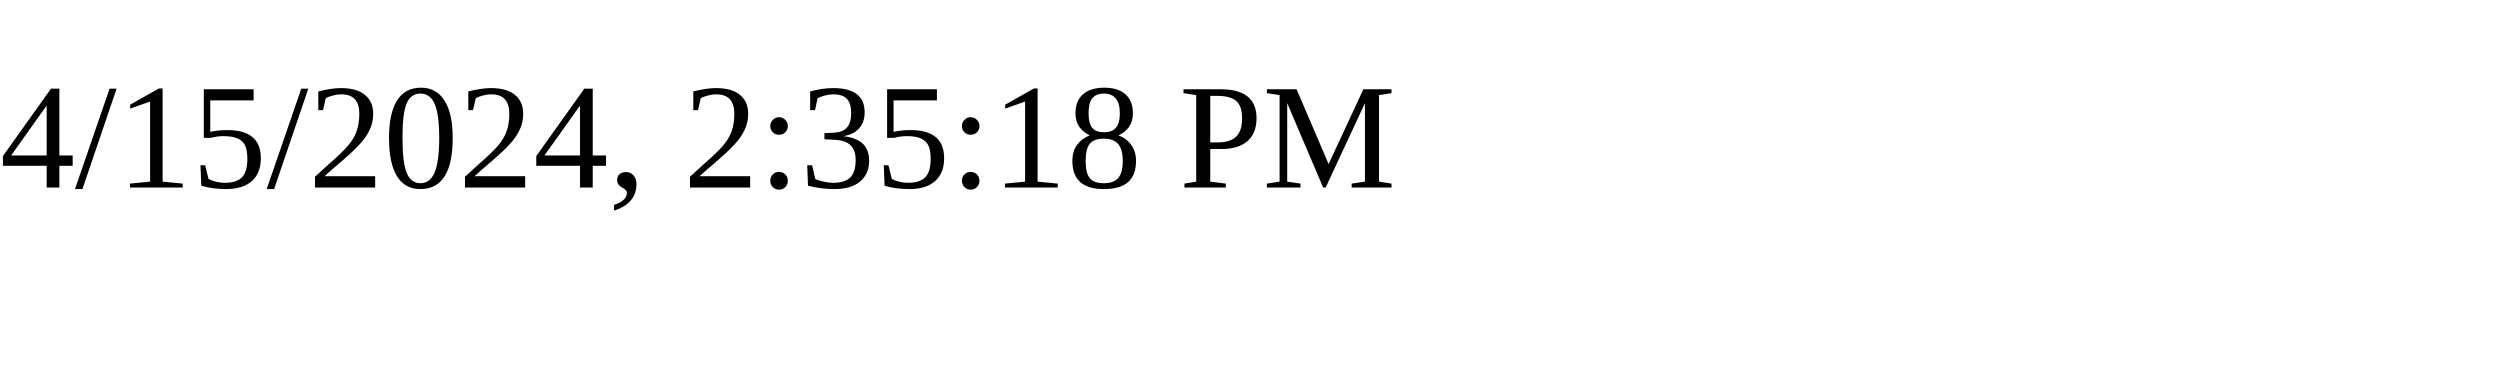
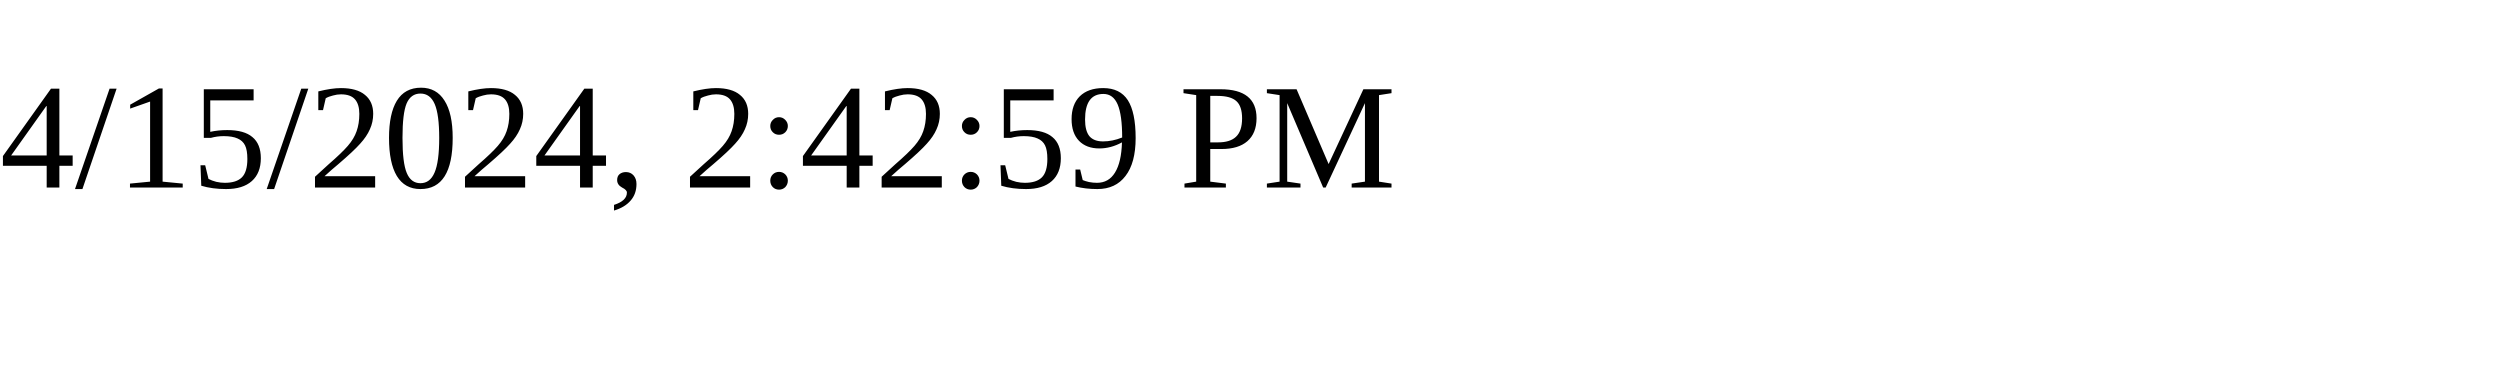
<svg xmlns="http://www.w3.org/2000/svg" height="30" width="200">
-   <text x="0" y="15">4/15/2024, 2:35:18 PM</text>
+   <text x="0" y="15">4/15/2024, 2:42:59 PM</text>
</svg>
